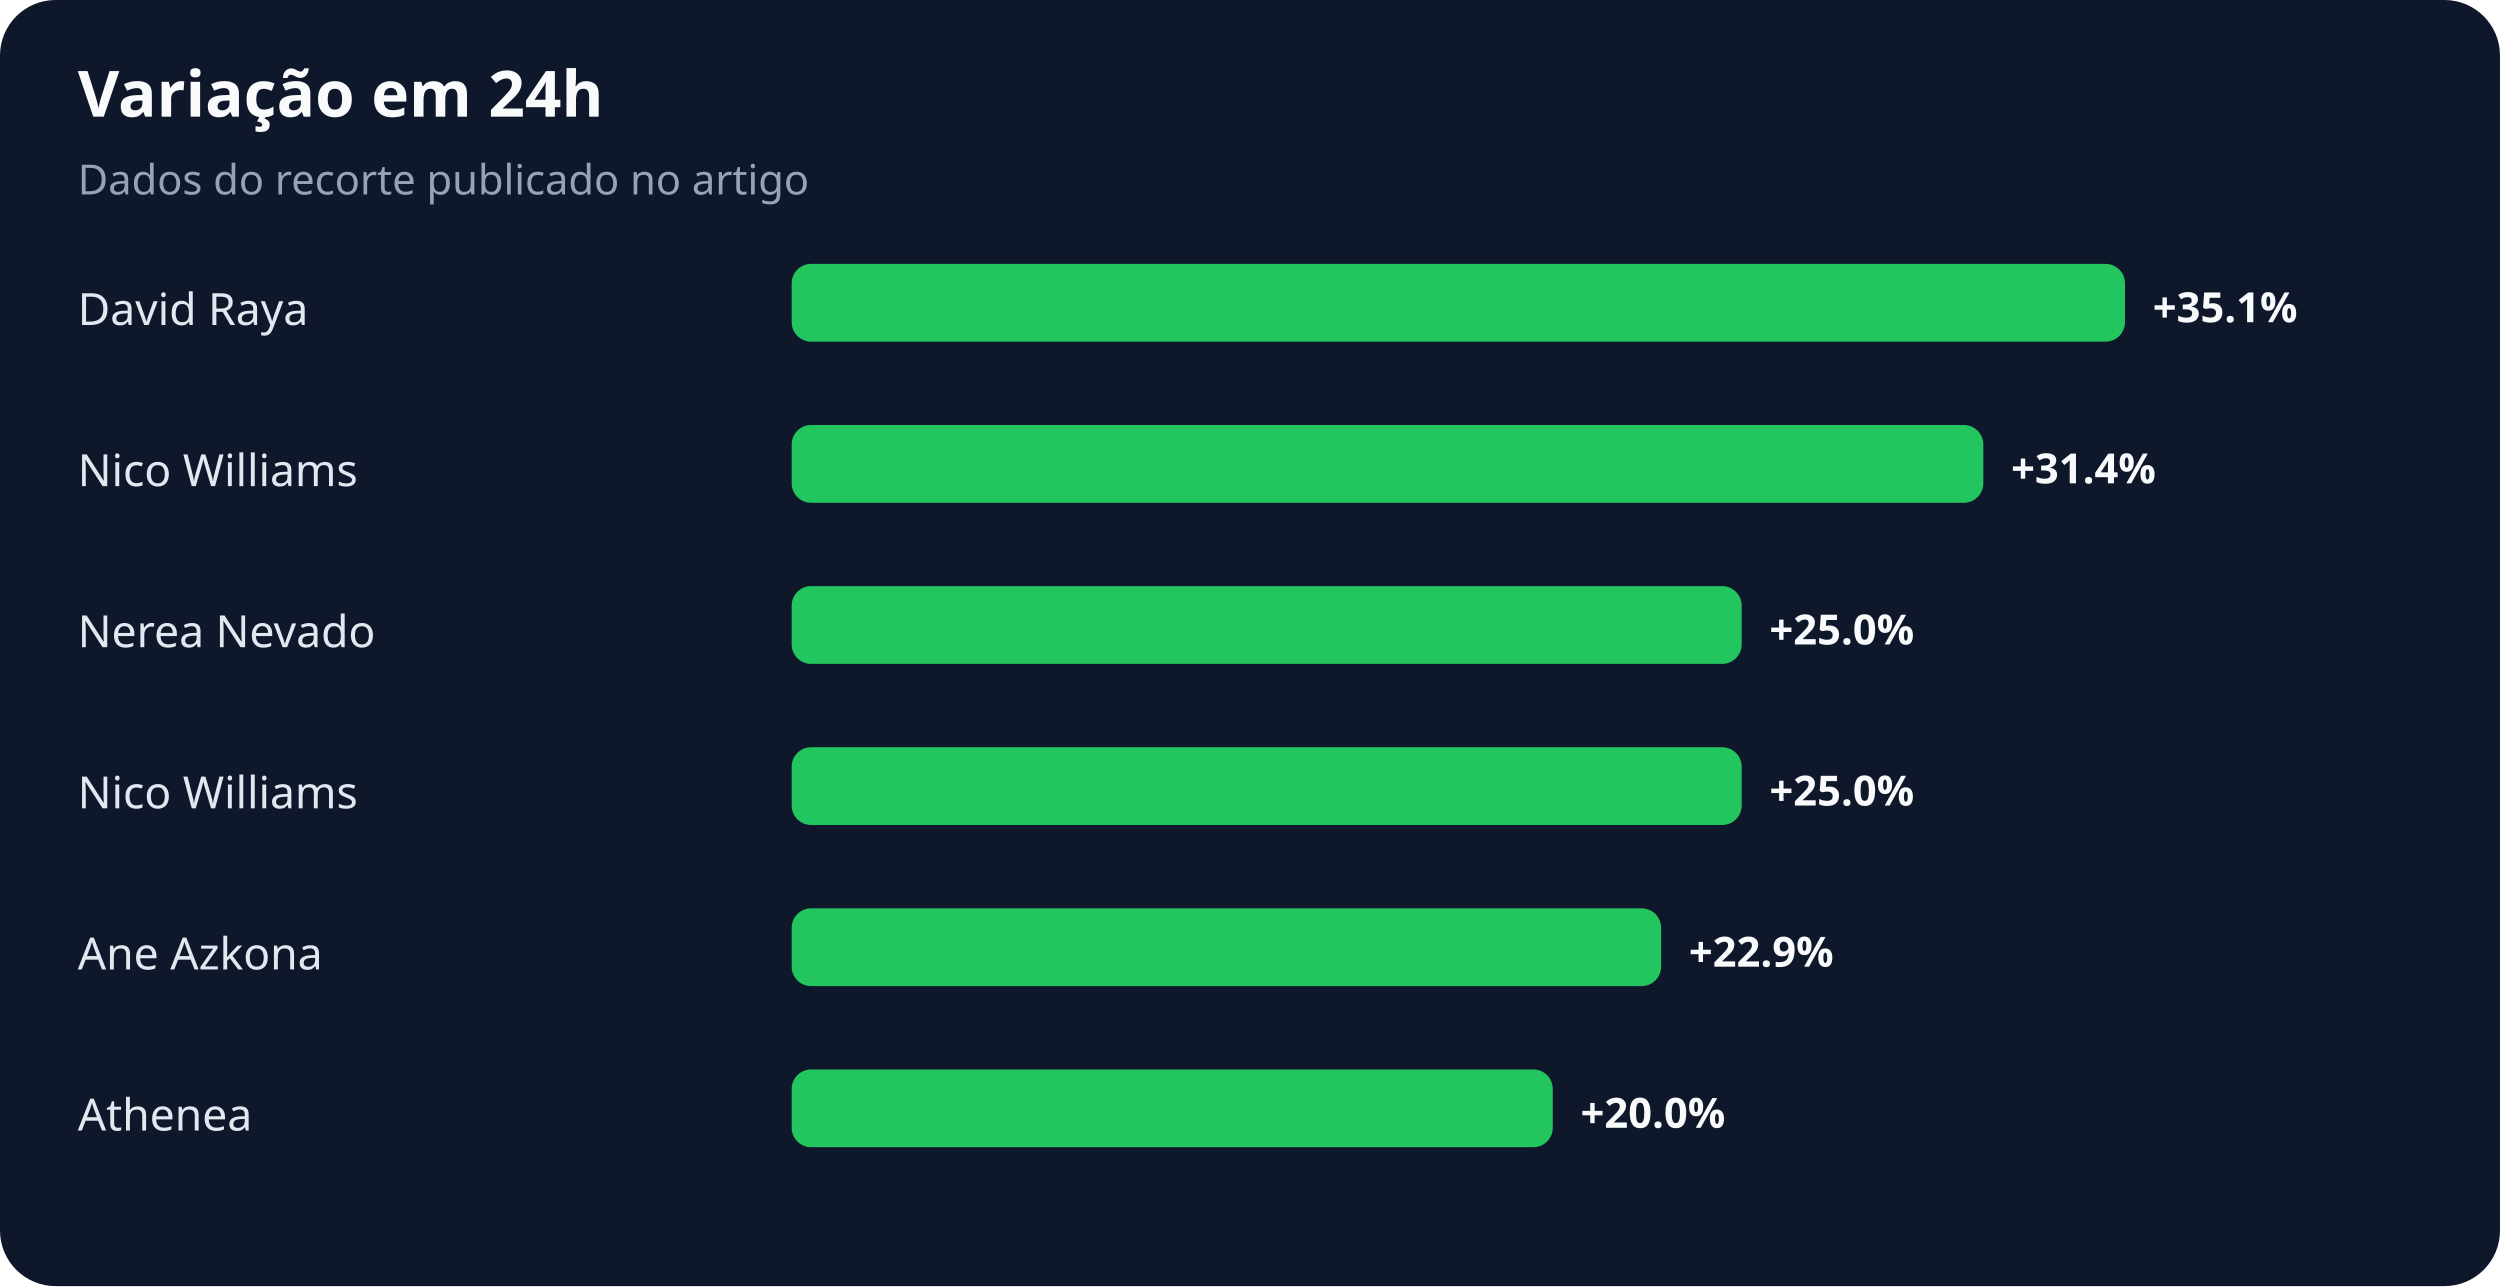
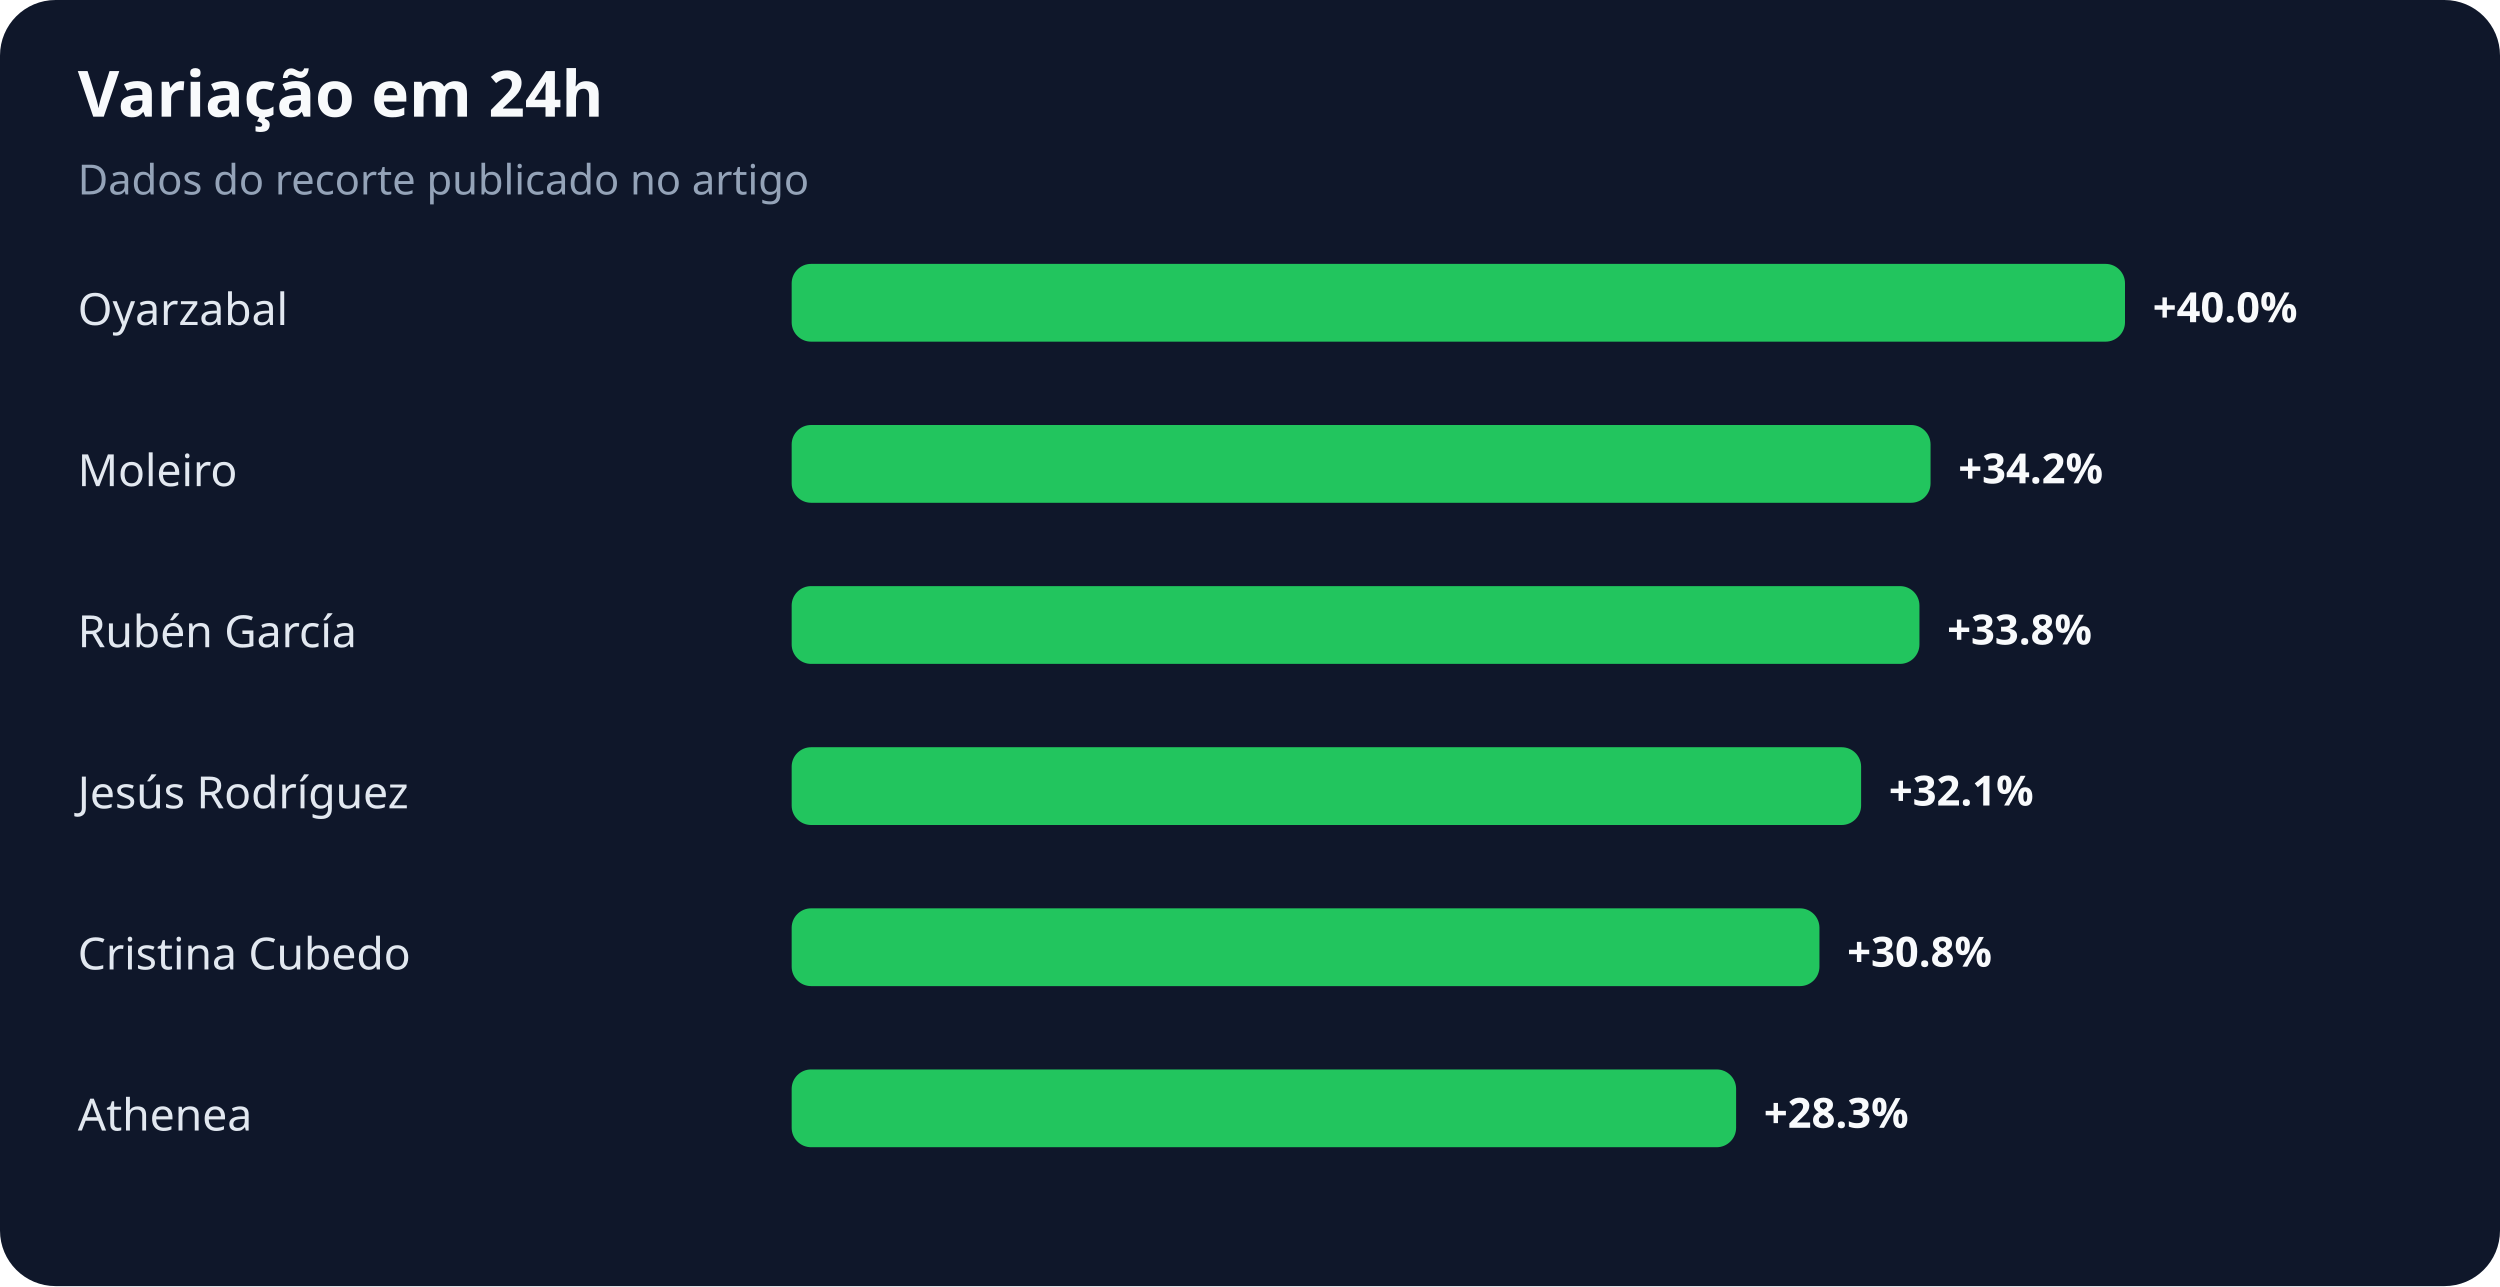
<svg xmlns="http://www.w3.org/2000/svg" width="900" height="463" viewBox="0 0 900 463" role="img" aria-labelledby="title desc">
  <rect width="100%" height="100%" rx="20" fill="#0f172a" />
  <text x="28" y="42" fill="#f8fafc" font-family="system-ui,sans-serif" font-size="23" font-weight="700">Variação em 24h</text>
  <text x="28" y="70" fill="#94a3b8" font-family="system-ui,sans-serif" font-size="15">Dados do recorte publicado no artigo</text>
-   <text x="28" y="117" fill="#e2e8f0" font-family="system-ui,sans-serif" font-size="16">David Raya</text>
+   <text x="28" y="117" fill="#e2e8f0" font-family="system-ui,sans-serif" font-size="16">Oyarzabal</text>
  <rect x="285" y="95" width="480" height="28" rx="7" fill="#22c55e" />
-   <text x="775" y="116" fill="#f8fafc" font-family="system-ui,sans-serif" font-size="15" font-weight="700">+35.1%</text>
-   <text x="28" y="175" fill="#e2e8f0" font-family="system-ui,sans-serif" font-size="16">Nico Williams</text>
-   <rect x="285" y="153" width="429" height="28" rx="7" fill="#22c55e" />
-   <text x="724" y="174" fill="#f8fafc" font-family="system-ui,sans-serif" font-size="15" font-weight="700">+31.4%</text>
-   <text x="28" y="233" fill="#e2e8f0" font-family="system-ui,sans-serif" font-size="16">Nerea Nevado</text>
-   <rect x="285" y="211" width="342" height="28" rx="7" fill="#22c55e" />
-   <text x="637" y="232" fill="#f8fafc" font-family="system-ui,sans-serif" font-size="15" font-weight="700">+25.0%</text>
-   <text x="28" y="291" fill="#e2e8f0" font-family="system-ui,sans-serif" font-size="16">Nico Williams</text>
-   <rect x="285" y="269" width="342" height="28" rx="7" fill="#22c55e" />
-   <text x="637" y="290" fill="#f8fafc" font-family="system-ui,sans-serif" font-size="15" font-weight="700">+25.0%</text>
-   <text x="28" y="349" fill="#e2e8f0" font-family="system-ui,sans-serif" font-size="16">Ane Azkona</text>
-   <rect x="285" y="327" width="313" height="28" rx="7" fill="#22c55e" />
-   <text x="608" y="348" fill="#f8fafc" font-family="system-ui,sans-serif" font-size="15" font-weight="700">+22.9%</text>
+   <text x="775" y="116" fill="#f8fafc" font-family="system-ui,sans-serif" font-size="15" font-weight="700">+40.0%</text>
+   <text x="28" y="175" fill="#e2e8f0" font-family="system-ui,sans-serif" font-size="16">Moleiro</text>
+   <rect x="285" y="153" width="410" height="28" rx="7" fill="#22c55e" />
+   <text x="705" y="174" fill="#f8fafc" font-family="system-ui,sans-serif" font-size="15" font-weight="700">+34.2%</text>
+   <text x="28" y="233" fill="#e2e8f0" font-family="system-ui,sans-serif" font-size="16">Rubén García</text>
+   <rect x="285" y="211" width="406" height="28" rx="7" fill="#22c55e" />
+   <text x="701" y="232" fill="#f8fafc" font-family="system-ui,sans-serif" font-size="15" font-weight="700">+33.8%</text>
+   <text x="28" y="291" fill="#e2e8f0" font-family="system-ui,sans-serif" font-size="16">Jesús Rodríguez</text>
+   <rect x="285" y="269" width="385" height="28" rx="7" fill="#22c55e" />
+   <text x="680" y="290" fill="#f8fafc" font-family="system-ui,sans-serif" font-size="15" font-weight="700">+32.1%</text>
+   <text x="28" y="349" fill="#e2e8f0" font-family="system-ui,sans-serif" font-size="16">Cristina Cubedo</text>
+   <rect x="285" y="327" width="370" height="28" rx="7" fill="#22c55e" />
+   <text x="665" y="348" fill="#f8fafc" font-family="system-ui,sans-serif" font-size="15" font-weight="700">+30.8%</text>
  <text x="28" y="407" fill="#e2e8f0" font-family="system-ui,sans-serif" font-size="16">Athenea</text>
-   <rect x="285" y="385" width="274" height="28" rx="7" fill="#22c55e" />
-   <text x="569" y="406" fill="#f8fafc" font-family="system-ui,sans-serif" font-size="15" font-weight="700">+20.0%</text>
+   <rect x="285" y="385" width="340" height="28" rx="7" fill="#22c55e" />
+   <text x="635" y="406" fill="#f8fafc" font-family="system-ui,sans-serif" font-size="15" font-weight="700">+28.3%</text>
</svg>
